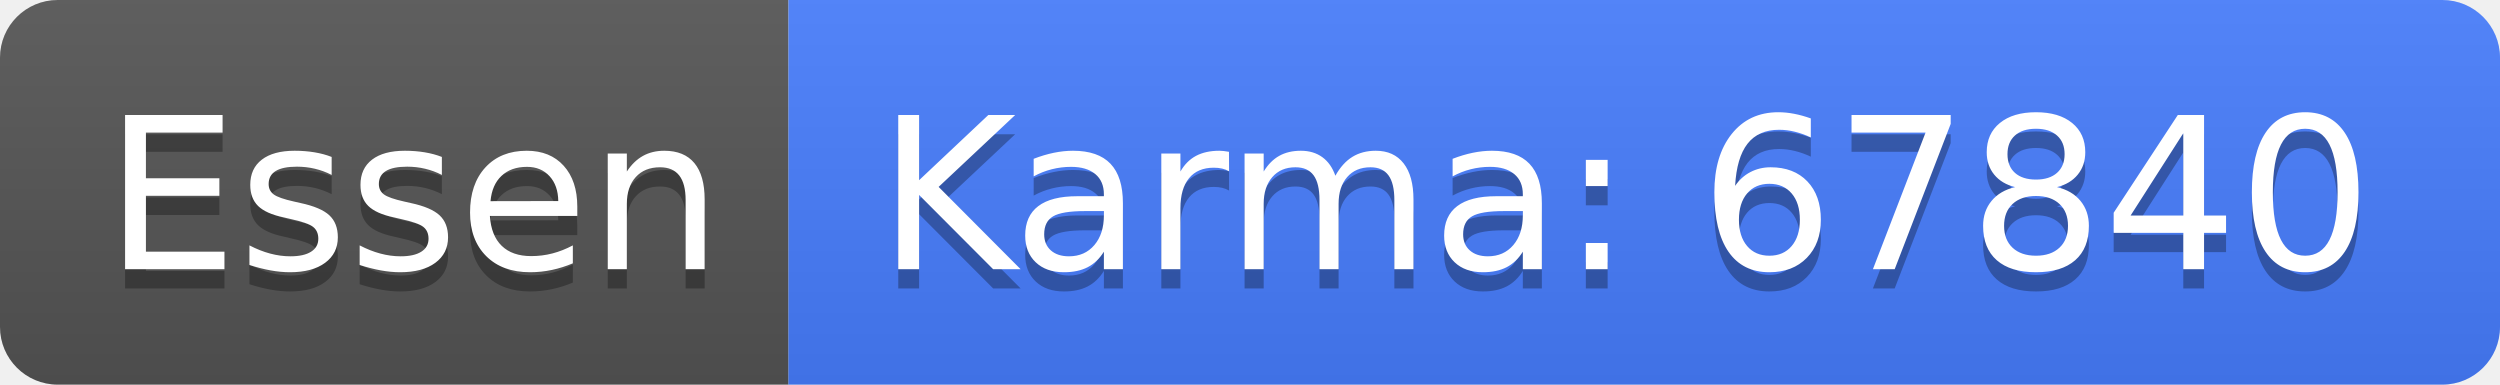
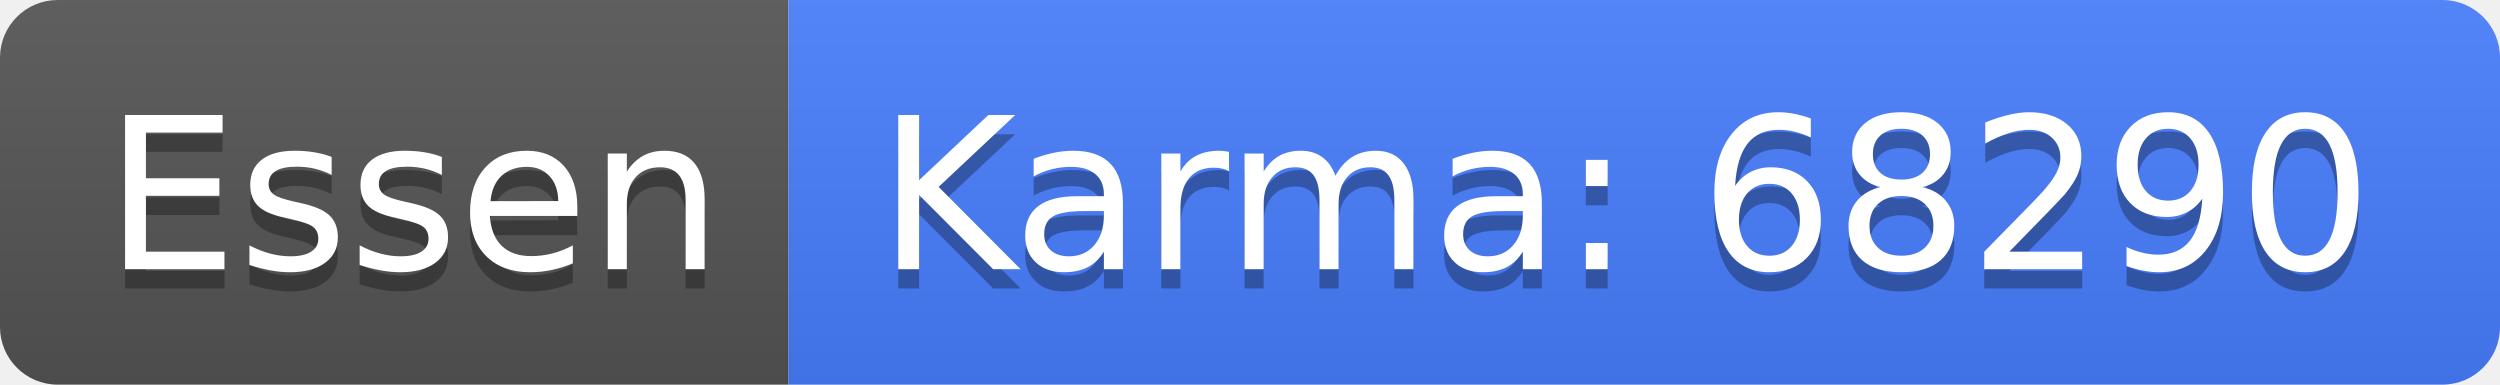
<svg xmlns="http://www.w3.org/2000/svg" width="130" height="20">
  <linearGradient id="b" x2="0" y2="100%">
    <stop offset="0" stop-color="#bbb" stop-opacity=".1" />
    <stop offset="1" stop-opacity=".1" />
  </linearGradient>
  <clipPath id="a">
    <rect width="130" height="20" rx="3" fill="#fff" />
  </clipPath>
  <g clip-path="url(#a)">
    <path fill="#555" d="M0 0h41v20H0z" />
    <path fill="#477eff" d="M41 0h89v20H41z" />
    <path fill="url(#b)" d="M0 0h130v20H0z" />
  </g>
  <g fill="#fff" text-anchor="middle" font-family="DejaVu Sans,Verdana,Geneva,sans-serif" font-size="110">
    <text x="215" y="150" fill="#010101" fill-opacity=".3" transform="scale(.1)" textLength="310">Essen</text>
    <text x="215" y="140" transform="scale(.1)" textLength="310">Essen</text>
-     <text x="845" y="150" fill="#010101" fill-opacity=".3" transform="scale(.1)" textLength="790">Karma: 67840</text>
-     <text x="845" y="140" transform="scale(.1)" textLength="790">Karma: 67840</text>
+     <text x="845" y="150" fill="#010101" fill-opacity=".3" transform="scale(.1)" textLength="790">Karma: 68290</text>
+     <text x="845" y="140" transform="scale(.1)" textLength="790">Karma: 68290</text>
  </g>
</svg>
